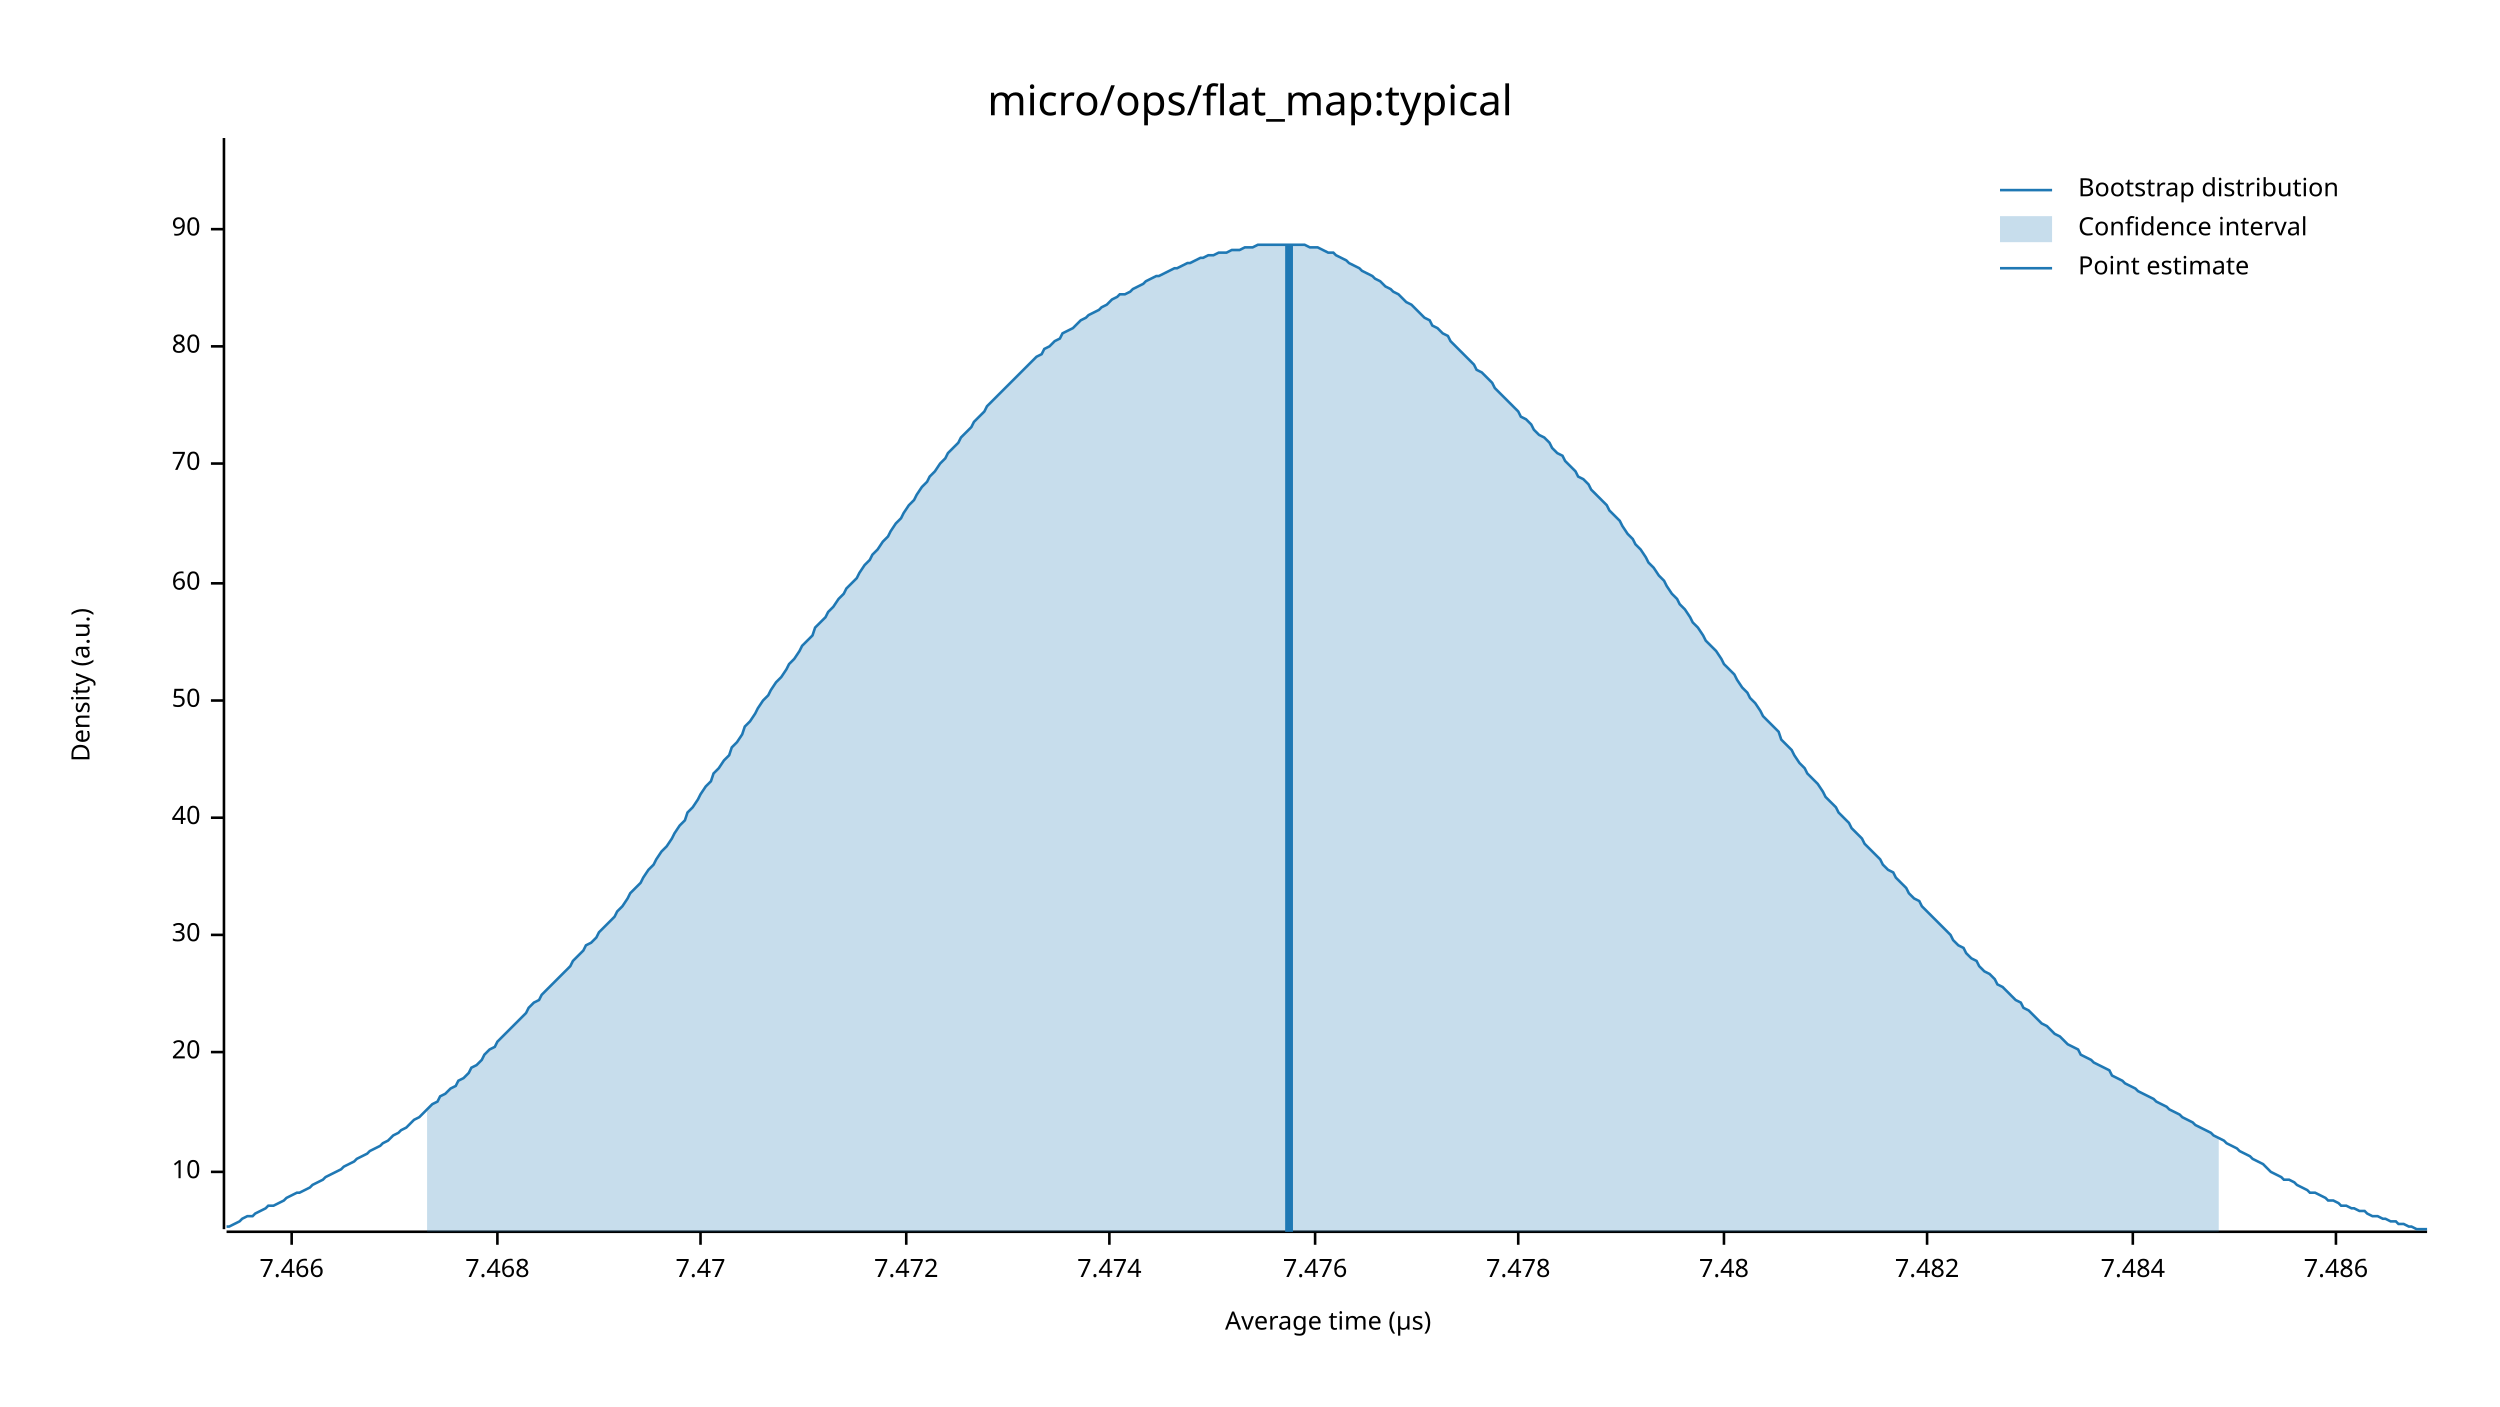
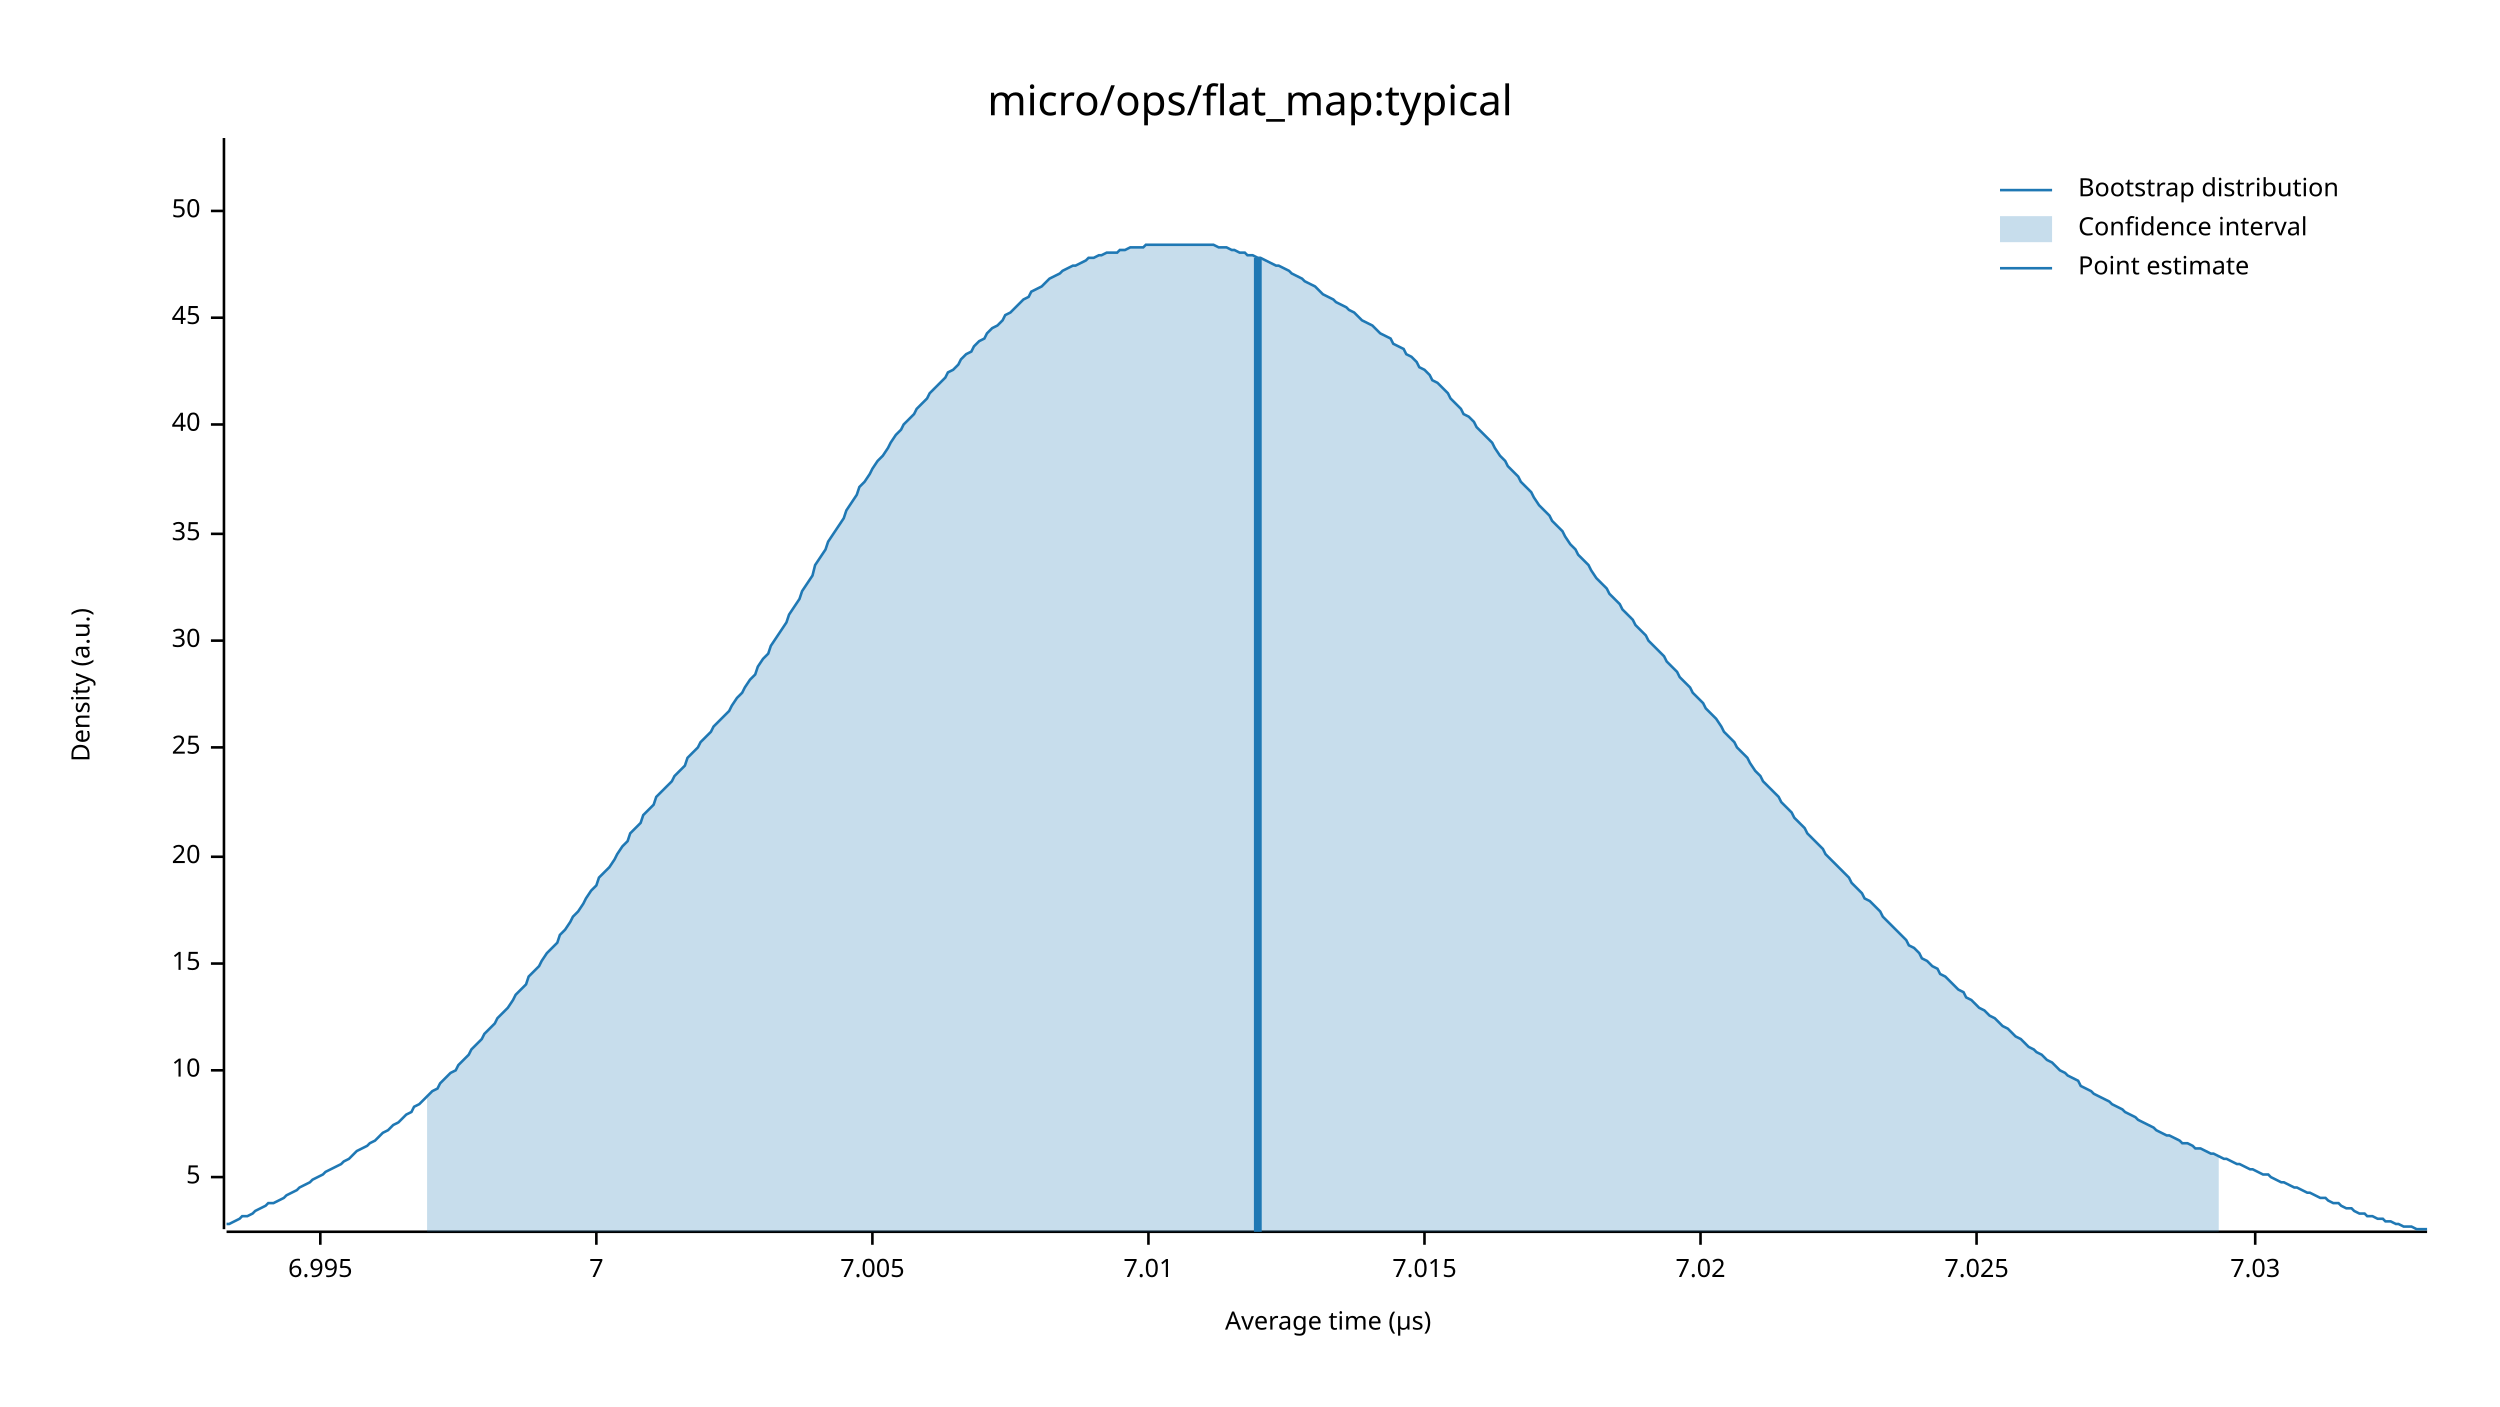
<svg xmlns="http://www.w3.org/2000/svg" width="960" height="540" viewBox="0 0 960 540">
  <text x="480" y="32" dy="0.76em" text-anchor="middle" font-family="sans-serif" font-size="16.129" opacity="1" fill="#000000">
micro/ops/flat_map:typical
</text>
  <text x="27" y="263" dy="0.76em" text-anchor="middle" font-family="sans-serif" font-size="9.677" opacity="1" fill="#000000" transform="rotate(270, 27, 263)">
Density (a.u.)
</text>
  <text x="510" y="513" dy="-0.5ex" text-anchor="middle" font-family="sans-serif" font-size="9.677" opacity="1" fill="#000000">
Average time (µs)
</text>
  <polyline fill="none" opacity="1" stroke="#000000" stroke-width="1" points="86,53 86,472 " />
-   <text x="77" y="450" dy="0.5ex" text-anchor="end" font-family="sans-serif" font-size="9.677" opacity="1" fill="#000000">
+   <text x="77" y="452" dy="0.5ex" text-anchor="end" font-family="sans-serif" font-size="9.677" opacity="1" fill="#000000">
+ 5
+ </text>
+   <polyline fill="none" opacity="1" stroke="#000000" stroke-width="1" points="81,452 86,452 " />
+   <text x="77" y="411" dy="0.5ex" text-anchor="end" font-family="sans-serif" font-size="9.677" opacity="1" fill="#000000">
10
</text>
-   <polyline fill="none" opacity="1" stroke="#000000" stroke-width="1" points="81,450 86,450 " />
-   <text x="77" y="404" dy="0.5ex" text-anchor="end" font-family="sans-serif" font-size="9.677" opacity="1" fill="#000000">
+   <polyline fill="none" opacity="1" stroke="#000000" stroke-width="1" points="81,411 86,411 " />
+   <text x="77" y="370" dy="0.5ex" text-anchor="end" font-family="sans-serif" font-size="9.677" opacity="1" fill="#000000">
+ 15
+ </text>
+   <polyline fill="none" opacity="1" stroke="#000000" stroke-width="1" points="81,370 86,370 " />
+   <text x="77" y="329" dy="0.5ex" text-anchor="end" font-family="sans-serif" font-size="9.677" opacity="1" fill="#000000">
20
</text>
-   <polyline fill="none" opacity="1" stroke="#000000" stroke-width="1" points="81,404 86,404 " />
-   <text x="77" y="359" dy="0.5ex" text-anchor="end" font-family="sans-serif" font-size="9.677" opacity="1" fill="#000000">
+   <polyline fill="none" opacity="1" stroke="#000000" stroke-width="1" points="81,329 86,329 " />
+   <text x="77" y="287" dy="0.5ex" text-anchor="end" font-family="sans-serif" font-size="9.677" opacity="1" fill="#000000">
+ 25
+ </text>
+   <polyline fill="none" opacity="1" stroke="#000000" stroke-width="1" points="81,287 86,287 " />
+   <text x="77" y="246" dy="0.5ex" text-anchor="end" font-family="sans-serif" font-size="9.677" opacity="1" fill="#000000">
30
</text>
-   <polyline fill="none" opacity="1" stroke="#000000" stroke-width="1" points="81,359 86,359 " />
-   <text x="77" y="314" dy="0.5ex" text-anchor="end" font-family="sans-serif" font-size="9.677" opacity="1" fill="#000000">
+   <polyline fill="none" opacity="1" stroke="#000000" stroke-width="1" points="81,246 86,246 " />
+   <text x="77" y="205" dy="0.5ex" text-anchor="end" font-family="sans-serif" font-size="9.677" opacity="1" fill="#000000">
+ 35
+ </text>
+   <polyline fill="none" opacity="1" stroke="#000000" stroke-width="1" points="81,205 86,205 " />
+   <text x="77" y="163" dy="0.5ex" text-anchor="end" font-family="sans-serif" font-size="9.677" opacity="1" fill="#000000">
40
</text>
-   <polyline fill="none" opacity="1" stroke="#000000" stroke-width="1" points="81,314 86,314 " />
-   <text x="77" y="269" dy="0.5ex" text-anchor="end" font-family="sans-serif" font-size="9.677" opacity="1" fill="#000000">
+   <polyline fill="none" opacity="1" stroke="#000000" stroke-width="1" points="81,163 86,163 " />
+   <text x="77" y="122" dy="0.5ex" text-anchor="end" font-family="sans-serif" font-size="9.677" opacity="1" fill="#000000">
+ 45
+ </text>
+   <polyline fill="none" opacity="1" stroke="#000000" stroke-width="1" points="81,122 86,122 " />
+   <text x="77" y="81" dy="0.5ex" text-anchor="end" font-family="sans-serif" font-size="9.677" opacity="1" fill="#000000">
50
</text>
-   <polyline fill="none" opacity="1" stroke="#000000" stroke-width="1" points="81,269 86,269 " />
-   <text x="77" y="224" dy="0.5ex" text-anchor="end" font-family="sans-serif" font-size="9.677" opacity="1" fill="#000000">
- 60
+   <polyline fill="none" opacity="1" stroke="#000000" stroke-width="1" points="81,81 86,81 " />
+   <polyline fill="none" opacity="1" stroke="#000000" stroke-width="1" points="87,473 932,473 " />
+   <text x="123" y="483" dy="0.76em" text-anchor="middle" font-family="sans-serif" font-size="9.677" opacity="1" fill="#000000">
+ 6.995
</text>
-   <polyline fill="none" opacity="1" stroke="#000000" stroke-width="1" points="81,224 86,224 " />
-   <text x="77" y="178" dy="0.5ex" text-anchor="end" font-family="sans-serif" font-size="9.677" opacity="1" fill="#000000">
- 70
+   <polyline fill="none" opacity="1" stroke="#000000" stroke-width="1" points="123,473 123,478 " />
+   <text x="229" y="483" dy="0.76em" text-anchor="middle" font-family="sans-serif" font-size="9.677" opacity="1" fill="#000000">
+ 7
</text>
-   <polyline fill="none" opacity="1" stroke="#000000" stroke-width="1" points="81,178 86,178 " />
-   <text x="77" y="133" dy="0.5ex" text-anchor="end" font-family="sans-serif" font-size="9.677" opacity="1" fill="#000000">
- 80
+   <polyline fill="none" opacity="1" stroke="#000000" stroke-width="1" points="229,473 229,478 " />
+   <text x="335" y="483" dy="0.76em" text-anchor="middle" font-family="sans-serif" font-size="9.677" opacity="1" fill="#000000">
+ 7.005
</text>
-   <polyline fill="none" opacity="1" stroke="#000000" stroke-width="1" points="81,133 86,133 " />
-   <text x="77" y="88" dy="0.5ex" text-anchor="end" font-family="sans-serif" font-size="9.677" opacity="1" fill="#000000">
- 90
+   <polyline fill="none" opacity="1" stroke="#000000" stroke-width="1" points="335,473 335,478 " />
+   <text x="441" y="483" dy="0.76em" text-anchor="middle" font-family="sans-serif" font-size="9.677" opacity="1" fill="#000000">
+ 7.01
</text>
-   <polyline fill="none" opacity="1" stroke="#000000" stroke-width="1" points="81,88 86,88 " />
-   <polyline fill="none" opacity="1" stroke="#000000" stroke-width="1" points="87,473 932,473 " />
-   <text x="112" y="483" dy="0.76em" text-anchor="middle" font-family="sans-serif" font-size="9.677" opacity="1" fill="#000000">
- 7.466
+   <polyline fill="none" opacity="1" stroke="#000000" stroke-width="1" points="441,473 441,478 " />
+   <text x="547" y="483" dy="0.76em" text-anchor="middle" font-family="sans-serif" font-size="9.677" opacity="1" fill="#000000">
+ 7.015
</text>
-   <polyline fill="none" opacity="1" stroke="#000000" stroke-width="1" points="112,473 112,478 " />
-   <text x="191" y="483" dy="0.76em" text-anchor="middle" font-family="sans-serif" font-size="9.677" opacity="1" fill="#000000">
- 7.468
+   <polyline fill="none" opacity="1" stroke="#000000" stroke-width="1" points="547,473 547,478 " />
+   <text x="653" y="483" dy="0.76em" text-anchor="middle" font-family="sans-serif" font-size="9.677" opacity="1" fill="#000000">
+ 7.02
</text>
-   <polyline fill="none" opacity="1" stroke="#000000" stroke-width="1" points="191,473 191,478 " />
-   <text x="269" y="483" dy="0.76em" text-anchor="middle" font-family="sans-serif" font-size="9.677" opacity="1" fill="#000000">
- 7.47
+   <polyline fill="none" opacity="1" stroke="#000000" stroke-width="1" points="653,473 653,478 " />
+   <text x="759" y="483" dy="0.76em" text-anchor="middle" font-family="sans-serif" font-size="9.677" opacity="1" fill="#000000">
+ 7.025
</text>
-   <polyline fill="none" opacity="1" stroke="#000000" stroke-width="1" points="269,473 269,478 " />
-   <text x="348" y="483" dy="0.76em" text-anchor="middle" font-family="sans-serif" font-size="9.677" opacity="1" fill="#000000">
- 7.472
+   <polyline fill="none" opacity="1" stroke="#000000" stroke-width="1" points="759,473 759,478 " />
+   <text x="866" y="483" dy="0.76em" text-anchor="middle" font-family="sans-serif" font-size="9.677" opacity="1" fill="#000000">
+ 7.03
</text>
-   <polyline fill="none" opacity="1" stroke="#000000" stroke-width="1" points="348,473 348,478 " />
-   <text x="426" y="483" dy="0.76em" text-anchor="middle" font-family="sans-serif" font-size="9.677" opacity="1" fill="#000000">
- 7.474
- </text>
-   <polyline fill="none" opacity="1" stroke="#000000" stroke-width="1" points="426,473 426,478 " />
-   <text x="505" y="483" dy="0.76em" text-anchor="middle" font-family="sans-serif" font-size="9.677" opacity="1" fill="#000000">
- 7.476
- </text>
-   <polyline fill="none" opacity="1" stroke="#000000" stroke-width="1" points="505,473 505,478 " />
-   <text x="583" y="483" dy="0.76em" text-anchor="middle" font-family="sans-serif" font-size="9.677" opacity="1" fill="#000000">
- 7.478
- </text>
-   <polyline fill="none" opacity="1" stroke="#000000" stroke-width="1" points="583,473 583,478 " />
-   <text x="662" y="483" dy="0.76em" text-anchor="middle" font-family="sans-serif" font-size="9.677" opacity="1" fill="#000000">
- 7.48
- </text>
-   <polyline fill="none" opacity="1" stroke="#000000" stroke-width="1" points="662,473 662,478 " />
-   <text x="740" y="483" dy="0.76em" text-anchor="middle" font-family="sans-serif" font-size="9.677" opacity="1" fill="#000000">
- 7.482
- </text>
-   <polyline fill="none" opacity="1" stroke="#000000" stroke-width="1" points="740,473 740,478 " />
-   <text x="819" y="483" dy="0.76em" text-anchor="middle" font-family="sans-serif" font-size="9.677" opacity="1" fill="#000000">
- 7.484
- </text>
-   <polyline fill="none" opacity="1" stroke="#000000" stroke-width="1" points="819,473 819,478 " />
-   <text x="897" y="483" dy="0.76em" text-anchor="middle" font-family="sans-serif" font-size="9.677" opacity="1" fill="#000000">
- 7.486
- </text>
-   <polyline fill="none" opacity="1" stroke="#000000" stroke-width="1" points="897,473 897,478 " />
-   <polyline fill="none" opacity="1" stroke="#1F78B4" stroke-width="1" points="87,471 88,471 90,470 92,469 93,468 95,467 97,467 98,466 100,465 102,464 103,463 105,463 107,462 109,461 110,460 112,459 114,458 115,458 117,457 119,456 120,455 122,454 124,453 125,452 127,451 129,450 131,449 132,448 134,447 136,446 137,445 139,444 141,443 142,442 144,441 146,440 147,439 149,438 151,436 153,435 154,434 156,433 158,431 159,430 161,429 163,427 164,426 166,424 168,423 169,421 171,420 173,418 175,417 176,415 178,414 180,412 181,410 183,409 185,407 186,405 188,403 190,402 191,400 193,398 195,396 197,394 198,393 200,391 202,389 203,387 205,385 207,384 208,382 210,380 212,378 214,376 215,375 217,373 219,371 220,369 222,367 224,365 225,363 227,362 229,360 230,358 232,356 234,354 236,352 237,350 239,348 241,345 242,343 244,341 246,339 247,337 249,334 251,332 252,330 254,327 256,325 258,322 259,320 261,317 263,315 264,312 266,310 268,307 269,305 271,302 273,300 274,297 276,295 278,292 280,290 281,287 283,285 285,282 286,279 288,277 290,274 291,272 293,269 295,267 296,265 298,262 300,260 302,257 303,255 305,253 307,250 308,248 310,246 312,244 313,241 315,239 317,237 318,235 320,233 322,230 324,228 325,226 327,224 329,222 330,220 332,217 334,215 335,213 337,211 339,208 341,206 342,204 344,201 346,199 347,197 349,194 351,192 352,190 354,187 356,185 357,183 359,181 361,178 363,176 364,174 366,172 368,170 369,168 371,166 373,164 374,162 376,160 378,158 379,156 381,154 383,152 385,150 386,149 388,147 390,145 391,144 393,142 395,140 396,139 398,137 400,136 401,134 403,133 405,131 407,130 408,128 410,127 412,126 413,125 415,123 417,122 418,121 420,120 422,119 423,118 425,117 427,115 429,114 430,113 432,113 434,112 435,111 437,110 439,109 440,108 442,107 444,106 445,106 447,105 449,104 451,103 452,103 454,102 456,101 457,101 459,100 461,99 462,99 464,98 466,98 468,97 469,97 471,97 473,96 474,96 476,96 478,95 479,95 481,95 483,94 484,94 486,94 488,94 490,94 491,94 493,94 495,94 496,94 498,94 500,94 501,94 503,95 505,95 506,95 508,96 510,97 512,97 513,98 515,99 517,100 518,101 520,102 522,103 523,104 525,105 527,106 528,107 530,108 532,110 534,111 535,112 537,113 539,115 540,116 542,117 544,119 545,120 547,122 549,123 550,125 552,126 554,128 556,129 557,131 559,133 561,135 562,136 564,138 566,140 567,142 569,143 571,145 573,147 574,149 576,151 578,153 579,154 581,156 583,158 584,160 586,161 588,163 589,165 591,167 593,168 595,170 596,172 598,174 600,175 601,177 603,179 605,181 606,183 608,184 610,186 611,188 613,190 615,192 617,194 618,196 620,198 622,200 623,202 625,205 627,207 628,209 630,211 632,214 633,216 635,218 637,221 639,223 640,225 642,228 644,230 645,232 647,234 649,237 650,239 652,241 654,244 655,246 657,248 659,250 661,253 662,255 664,257 666,259 667,261 669,264 671,266 672,268 674,270 676,273 677,275 679,277 681,279 683,281 684,284 686,286 688,288 689,290 691,293 693,295 694,297 696,299 698,301 700,304 701,306 703,308 705,310 706,312 708,314 710,316 711,318 713,320 715,322 716,324 718,326 720,328 722,330 723,332 725,334 727,335 728,337 730,339 732,341 733,343 735,345 737,346 738,348 740,350 742,352 744,354 745,355 747,357 749,359 750,361 752,363 754,364 755,366 757,368 759,369 760,371 762,373 764,374 766,376 767,378 769,379 771,381 772,382 774,384 776,385 777,387 779,388 781,390 782,391 784,393 786,394 788,396 789,397 791,398 793,400 794,401 796,402 798,403 799,405 801,406 803,407 804,408 806,409 808,410 810,411 811,413 813,414 815,415 816,416 818,417 820,418 821,419 823,420 825,421 827,422 828,423 830,424 832,425 833,426 835,427 837,428 838,429 840,430 842,431 843,432 845,433 847,434 849,435 850,436 852,437 854,438 855,439 857,440 859,441 860,442 862,443 864,444 865,445 867,446 869,447 871,449 872,450 874,451 876,452 877,453 879,453 881,454 882,455 884,456 886,457 887,458 889,458 891,459 893,460 894,461 896,461 898,462 899,463 901,463 903,464 904,464 906,465 908,465 909,466 911,467 913,467 915,468 916,468 918,469 920,469 921,470 923,470 925,471 926,471 928,472 930,472 932,472 " />
-   <polygon opacity="0.25" fill="#1F78B4" points="164,426 166,424 168,423 169,421 171,420 173,418 175,417 176,415 178,414 180,412 181,410 183,409 185,407 186,405 188,403 190,402 191,400 193,398 195,396 197,394 198,393 200,391 202,389 203,387 205,385 207,384 208,382 210,380 212,378 214,376 215,375 217,373 219,371 220,369 222,367 224,365 225,363 227,362 229,360 230,358 232,356 234,354 236,352 237,350 239,348 241,345 242,343 244,341 246,339 247,337 249,334 251,332 252,330 254,327 256,325 258,322 259,320 261,317 263,315 264,312 266,310 268,307 269,305 271,302 273,300 274,297 276,295 278,292 280,290 281,287 283,285 285,282 286,279 288,277 290,274 291,272 293,269 295,267 296,265 298,262 300,260 302,257 303,255 305,253 307,250 308,248 310,246 312,244 313,241 315,239 317,237 318,235 320,233 322,230 324,228 325,226 327,224 329,222 330,220 332,217 334,215 335,213 337,211 339,208 341,206 342,204 344,201 346,199 347,197 349,194 351,192 352,190 354,187 356,185 357,183 359,181 361,178 363,176 364,174 366,172 368,170 369,168 371,166 373,164 374,162 376,160 378,158 379,156 381,154 383,152 385,150 386,149 388,147 390,145 391,144 393,142 395,140 396,139 398,137 400,136 401,134 403,133 405,131 407,130 408,128 410,127 412,126 413,125 415,123 417,122 418,121 420,120 422,119 423,118 425,117 427,115 429,114 430,113 432,113 434,112 435,111 437,110 439,109 440,108 442,107 444,106 445,106 447,105 449,104 451,103 452,103 454,102 456,101 457,101 459,100 461,99 462,99 464,98 466,98 468,97 469,97 471,97 473,96 474,96 476,96 478,95 479,95 481,95 483,94 484,94 486,94 488,94 490,94 491,94 493,94 495,94 496,94 498,94 500,94 501,94 503,95 505,95 506,95 508,96 510,97 512,97 513,98 515,99 517,100 518,101 520,102 522,103 523,104 525,105 527,106 528,107 530,108 532,110 534,111 535,112 537,113 539,115 540,116 542,117 544,119 545,120 547,122 549,123 550,125 552,126 554,128 556,129 557,131 559,133 561,135 562,136 564,138 566,140 567,142 569,143 571,145 573,147 574,149 576,151 578,153 579,154 581,156 583,158 584,160 586,161 588,163 589,165 591,167 593,168 595,170 596,172 598,174 600,175 601,177 603,179 605,181 606,183 608,184 610,186 611,188 613,190 615,192 617,194 618,196 620,198 622,200 623,202 625,205 627,207 628,209 630,211 632,214 633,216 635,218 637,221 639,223 640,225 642,228 644,230 645,232 647,234 649,237 650,239 652,241 654,244 655,246 657,248 659,250 661,253 662,255 664,257 666,259 667,261 669,264 671,266 672,268 674,270 676,273 677,275 679,277 681,279 683,281 684,284 686,286 688,288 689,290 691,293 693,295 694,297 696,299 698,301 700,304 701,306 703,308 705,310 706,312 708,314 710,316 711,318 713,320 715,322 716,324 718,326 720,328 722,330 723,332 725,334 727,335 728,337 730,339 732,341 733,343 735,345 737,346 738,348 740,350 742,352 744,354 745,355 747,357 749,359 750,361 752,363 754,364 755,366 757,368 759,369 760,371 762,373 764,374 766,376 767,378 769,379 771,381 772,382 774,384 776,385 777,387 779,388 781,390 782,391 784,393 786,394 788,396 789,397 791,398 793,400 794,401 796,402 798,403 799,405 801,406 803,407 804,408 806,409 808,410 810,411 811,413 813,414 815,415 816,416 818,417 820,418 821,419 823,420 825,421 827,422 828,423 830,424 832,425 833,426 835,427 837,428 838,429 840,430 842,431 843,432 845,433 847,434 849,435 850,436 852,437 852,473 164,473 " />
-   <polyline fill="none" opacity="1" stroke="#1F78B4" stroke-width="3" points="495,473 495,94 " />
+   <polyline fill="none" opacity="1" stroke="#000000" stroke-width="1" points="866,473 866,478 " />
+   <polyline fill="none" opacity="1" stroke="#1F78B4" stroke-width="1" points="87,470 88,470 90,469 92,468 93,467 95,467 97,466 98,465 100,464 102,463 103,462 105,462 107,461 109,460 110,459 112,458 114,457 115,456 117,455 119,454 120,453 122,452 124,451 125,450 127,449 129,448 131,447 132,446 134,445 136,443 137,442 139,441 141,440 142,439 144,438 146,436 147,435 149,434 151,432 153,431 154,430 156,428 158,427 159,425 161,424 163,422 164,421 166,419 168,418 169,416 171,414 173,412 175,411 176,409 178,407 180,405 181,403 183,401 185,399 186,397 188,395 190,393 191,391 193,389 195,387 197,384 198,382 200,380 202,378 203,375 205,373 207,371 208,369 210,366 212,364 214,362 215,359 217,357 219,354 220,352 222,350 224,347 225,345 227,342 229,340 230,337 232,335 234,333 236,330 237,328 239,325 241,323 242,320 244,318 246,316 247,313 249,311 251,309 252,306 254,304 256,302 258,300 259,298 261,296 263,294 264,291 266,289 268,287 269,285 271,283 273,281 274,279 276,277 278,275 280,273 281,271 283,268 285,266 286,264 288,261 290,259 291,256 293,253 295,251 296,248 298,245 300,242 302,239 303,236 305,233 307,230 308,227 310,224 312,221 313,217 315,214 317,211 318,208 320,205 322,202 324,199 325,196 327,193 329,190 330,187 332,185 334,182 335,180 337,177 339,175 341,172 342,170 344,167 346,165 347,163 349,161 351,159 352,157 354,155 356,153 357,151 359,149 361,147 363,145 364,143 366,142 368,140 369,138 371,136 373,135 374,133 376,131 378,130 379,128 381,126 383,125 385,123 386,121 388,120 390,118 391,117 393,115 395,114 396,112 398,111 400,110 401,109 403,107 405,106 407,105 408,104 410,103 412,102 413,102 415,101 417,100 418,99 420,99 422,98 423,98 425,97 427,97 429,97 430,96 432,96 434,95 435,95 437,95 439,95 440,94 442,94 444,94 445,94 447,94 449,94 451,94 452,94 454,94 456,94 457,94 459,94 461,94 462,94 464,94 466,94 468,95 469,95 471,95 473,96 474,96 476,97 478,97 479,98 481,98 483,99 484,99 486,100 488,101 490,102 491,102 493,103 495,104 496,105 498,106 500,107 501,108 503,109 505,110 506,111 508,113 510,114 512,115 513,116 515,117 517,118 518,119 520,120 522,122 523,123 525,124 527,125 528,126 530,128 532,129 534,130 535,132 537,133 539,134 540,136 542,137 544,139 545,141 547,142 549,144 550,146 552,147 554,149 556,151 557,153 559,155 561,157 562,159 564,160 566,162 567,164 569,166 571,168 573,170 574,172 576,175 578,177 579,179 581,181 583,183 584,185 586,187 588,189 589,191 591,194 593,196 595,198 596,200 598,202 600,204 601,206 603,209 605,211 606,213 608,215 610,217 611,219 613,222 615,224 617,226 618,228 620,230 622,232 623,234 625,236 627,238 628,240 630,242 632,244 633,246 635,248 637,250 639,252 640,254 642,256 644,258 645,260 647,262 649,264 650,266 652,268 654,270 655,272 657,274 659,276 661,279 662,281 664,283 666,285 667,287 669,289 671,291 672,293 674,296 676,298 677,300 679,302 681,304 683,306 684,308 686,310 688,312 689,314 691,316 693,318 694,320 696,322 698,324 700,326 701,328 703,330 705,332 706,333 708,335 710,337 711,339 713,341 715,343 716,345 718,346 720,348 722,350 723,352 725,354 727,356 728,357 730,359 732,361 733,363 735,364 737,366 738,368 740,369 742,371 744,372 745,374 747,375 749,377 750,378 752,380 754,381 755,383 757,384 759,386 760,387 762,388 764,390 766,391 767,392 769,394 771,395 772,396 774,398 776,399 777,400 779,402 781,403 782,404 784,405 786,407 788,408 789,409 791,411 793,412 794,413 796,414 798,415 799,417 801,418 803,419 804,420 806,421 808,422 810,423 811,424 813,425 815,426 816,427 818,428 820,429 821,430 823,431 825,432 827,433 828,434 830,435 832,436 833,436 835,437 837,438 838,439 840,439 842,440 843,441 845,441 847,442 849,443 850,443 852,444 854,445 855,445 857,446 859,447 860,447 862,448 864,449 865,449 867,450 869,451 871,451 872,452 874,453 876,454 877,454 879,455 881,456 882,456 884,457 886,458 887,458 889,459 891,460 893,460 894,461 896,462 898,462 899,463 901,464 903,464 904,465 906,466 908,466 909,467 911,467 913,468 915,468 916,469 918,469 920,470 921,470 923,471 925,471 926,471 928,472 930,472 932,472 " />
+   <polygon opacity="0.25" fill="#1F78B4" points="164,421 166,419 168,418 169,416 171,414 173,412 175,411 176,409 178,407 180,405 181,403 183,401 185,399 186,397 188,395 190,393 191,391 193,389 195,387 197,384 198,382 200,380 202,378 203,375 205,373 207,371 208,369 210,366 212,364 214,362 215,359 217,357 219,354 220,352 222,350 224,347 225,345 227,342 229,340 230,337 232,335 234,333 236,330 237,328 239,325 241,323 242,320 244,318 246,316 247,313 249,311 251,309 252,306 254,304 256,302 258,300 259,298 261,296 263,294 264,291 266,289 268,287 269,285 271,283 273,281 274,279 276,277 278,275 280,273 281,271 283,268 285,266 286,264 288,261 290,259 291,256 293,253 295,251 296,248 298,245 300,242 302,239 303,236 305,233 307,230 308,227 310,224 312,221 313,217 315,214 317,211 318,208 320,205 322,202 324,199 325,196 327,193 329,190 330,187 332,185 334,182 335,180 337,177 339,175 341,172 342,170 344,167 346,165 347,163 349,161 351,159 352,157 354,155 356,153 357,151 359,149 361,147 363,145 364,143 366,142 368,140 369,138 371,136 373,135 374,133 376,131 378,130 379,128 381,126 383,125 385,123 386,121 388,120 390,118 391,117 393,115 395,114 396,112 398,111 400,110 401,109 403,107 405,106 407,105 408,104 410,103 412,102 413,102 415,101 417,100 418,99 420,99 422,98 423,98 425,97 427,97 429,97 430,96 432,96 434,95 435,95 437,95 439,95 440,94 442,94 444,94 445,94 447,94 449,94 451,94 452,94 454,94 456,94 457,94 459,94 461,94 462,94 464,94 466,94 468,95 469,95 471,95 473,96 474,96 476,97 478,97 479,98 481,98 483,99 484,99 486,100 488,101 490,102 491,102 493,103 495,104 496,105 498,106 500,107 501,108 503,109 505,110 506,111 508,113 510,114 512,115 513,116 515,117 517,118 518,119 520,120 522,122 523,123 525,124 527,125 528,126 530,128 532,129 534,130 535,132 537,133 539,134 540,136 542,137 544,139 545,141 547,142 549,144 550,146 552,147 554,149 556,151 557,153 559,155 561,157 562,159 564,160 566,162 567,164 569,166 571,168 573,170 574,172 576,175 578,177 579,179 581,181 583,183 584,185 586,187 588,189 589,191 591,194 593,196 595,198 596,200 598,202 600,204 601,206 603,209 605,211 606,213 608,215 610,217 611,219 613,222 615,224 617,226 618,228 620,230 622,232 623,234 625,236 627,238 628,240 630,242 632,244 633,246 635,248 637,250 639,252 640,254 642,256 644,258 645,260 647,262 649,264 650,266 652,268 654,270 655,272 657,274 659,276 661,279 662,281 664,283 666,285 667,287 669,289 671,291 672,293 674,296 676,298 677,300 679,302 681,304 683,306 684,308 686,310 688,312 689,314 691,316 693,318 694,320 696,322 698,324 700,326 701,328 703,330 705,332 706,333 708,335 710,337 711,339 713,341 715,343 716,345 718,346 720,348 722,350 723,352 725,354 727,356 728,357 730,359 732,361 733,363 735,364 737,366 738,368 740,369 742,371 744,372 745,374 747,375 749,377 750,378 752,380 754,381 755,383 757,384 759,386 760,387 762,388 764,390 766,391 767,392 769,394 771,395 772,396 774,398 776,399 777,400 779,402 781,403 782,404 784,405 786,407 788,408 789,409 791,411 793,412 794,413 796,414 798,415 799,417 801,418 803,419 804,420 806,421 808,422 810,423 811,424 813,425 815,426 816,427 818,428 820,429 821,430 823,431 825,432 827,433 828,434 830,435 832,436 833,436 835,437 837,438 838,439 840,439 842,440 843,441 845,441 847,442 849,443 850,443 852,444 852,473 164,473 " />
+   <polyline fill="none" opacity="1" stroke="#1F78B4" stroke-width="3" points="483,473 483,99 " />
  <text x="798" y="68" dy="0.76em" text-anchor="start" font-family="sans-serif" font-size="9.677" opacity="1" fill="#000000">
Bootstrap distribution
</text>
  <text x="798" y="83" dy="0.76em" text-anchor="start" font-family="sans-serif" font-size="9.677" opacity="1" fill="#000000">
Confidence interval
</text>
  <text x="798" y="98" dy="0.76em" text-anchor="start" font-family="sans-serif" font-size="9.677" opacity="1" fill="#000000">
Point estimate
</text>
  <polyline fill="none" opacity="1" stroke="#1F78B4" stroke-width="1" points="768,73 788,73 " />
  <rect x="768" y="83" width="20" height="10" opacity="0.25" fill="#1F78B4" stroke="none" />
  <polyline fill="none" opacity="1" stroke="#1F78B4" stroke-width="1" points="768,103 788,103 " />
</svg>
